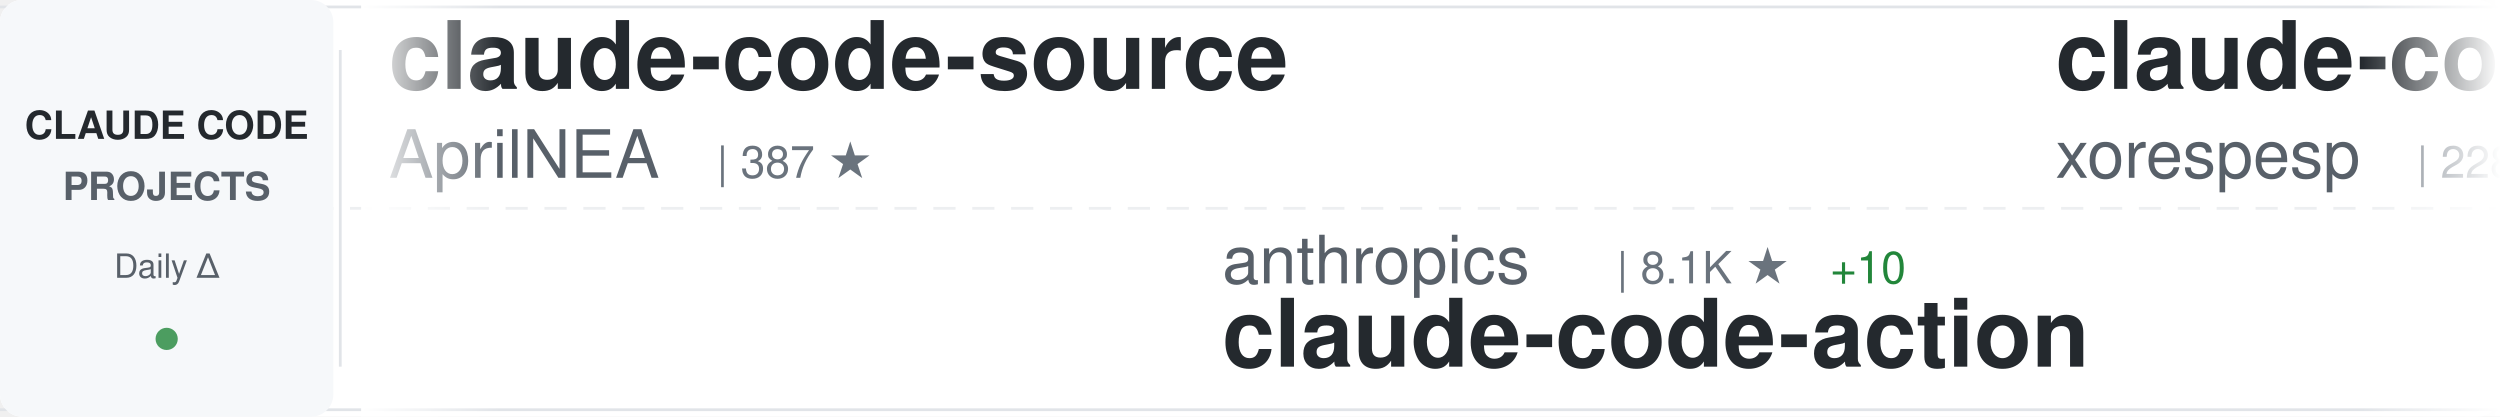
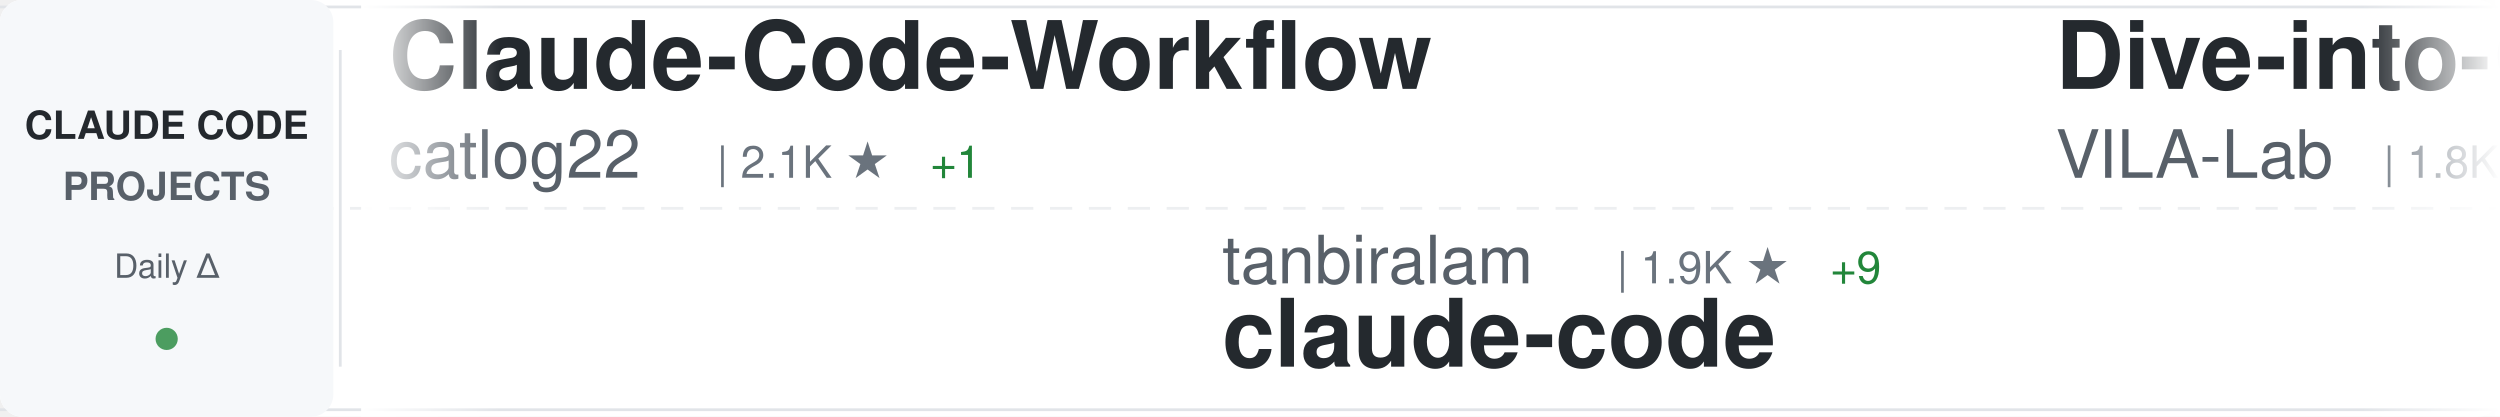
<svg xmlns="http://www.w3.org/2000/svg" width="900" height="150">
  <defs>
    <linearGradient id="awesomeLeftFade" x1="0%" y1="0%" x2="100%" y2="0%">
      <stop offset="0%" style="stop-color:#ffffff;stop-opacity:1" />
      <stop offset="100%" style="stop-color:#ffffff;stop-opacity:0" />
    </linearGradient>
    <linearGradient id="awesomeRightFade" x1="0%" y1="0%" x2="100%" y2="0%">
      <stop offset="0%" style="stop-color:#ffffff;stop-opacity:0" />
      <stop offset="100%" style="stop-color:#ffffff;stop-opacity:1" />
    </linearGradient>
  </defs>
  <rect width="900" height="150" fill="#ffffff" rx="8" />
  <rect x="0" y="2" width="900" height="1" fill="#e1e4e8" />
  <rect x="0" y="147" width="900" height="1" fill="#e1e4e8" />
  <line x1="0" y1="75" x2="900" y2="75" stroke="#e1e4e8" stroke-width="1" stroke-dasharray="8 6" opacity="0.6" />
  <rect x="0" y="0" width="120" height="150" fill="#f6f8fa" rx="8" />
  <text x="60" y="50" font-family="-apple-system, BlinkMacSystemFont, 'Segoe UI', Helvetica, Arial, sans-serif" font-size="14" font-weight="600" fill="#24292e" text-anchor="middle">CLAUDE CODE</text>
  <text x="60" y="72" font-family="-apple-system, BlinkMacSystemFont, 'Segoe UI', Helvetica, Arial, sans-serif" font-size="14" font-weight="600" fill="#586069" text-anchor="middle">PROJECTS</text>
  <text x="60" y="100" font-family="-apple-system, BlinkMacSystemFont, 'Segoe UI', Helvetica, Arial, sans-serif" font-size="12" font-weight="500" fill="#586069" text-anchor="middle">Daily Δ</text>
  <circle cx="60" cy="122" r="4" fill="#22863a" opacity="0.8" />
  <rect x="122" y="18" width="1" height="114" fill="#e1e4e8" />
  <clipPath id="awesomeTickerClip">
    <rect x="130" y="0" width="770" height="150" />
  </clipPath>
  <g clip-path="url(#awesomeTickerClip)">
    <g id="awesomeTickerItems">
      <animateTransform attributeName="transform" attributeType="XML" type="translate" from="0 0" to="-3000 0" dur="54s" repeatCount="indefinite" />
      <g transform="translate(0, 0)">
-         <text x="140" y="32" font-family="-apple-system, BlinkMacSystemFont, 'Segoe UI', Helvetica, Arial, sans-serif" font-size="34" font-weight="600" fill="#24292e">claude-code-source</text>
-         <text x="140" y="64" font-family="-apple-system, BlinkMacSystemFont, 'Segoe UI', Helvetica, Arial, sans-serif" font-size="24" font-weight="400" fill="#586069">AprilNEA</text>
-         <text x="258" y="64" font-family="-apple-system, BlinkMacSystemFont, 'Segoe UI', Helvetica, Arial, sans-serif" font-size="16" font-weight="500" fill="#6a737d">| 387 ★</text>
+         <text x="140" y="32" font-family="-apple-system, BlinkMacSystemFont, 'Segoe UI', Helvetica, Arial, sans-serif" font-size="34" font-weight="600" fill="#24292e">Claude-Code-Workflow</text>
+         <text x="140" y="64" font-family="-apple-system, BlinkMacSystemFont, 'Segoe UI', Helvetica, Arial, sans-serif" font-size="24" font-weight="400" fill="#586069">catlog22</text>
+         <text x="258" y="64" font-family="-apple-system, BlinkMacSystemFont, 'Segoe UI', Helvetica, Arial, sans-serif" font-size="16" font-weight="500" fill="#6a737d">| 2.1K ★</text>
+         <text x="335" y="64" font-family="-apple-system, BlinkMacSystemFont, 'Segoe UI', Helvetica, Arial, sans-serif" font-size="16" font-weight="500" fill="#22863a"> +1</text>
      </g>
      <g transform="translate(300, 0)">
-         <text x="140" y="102" font-family="-apple-system, BlinkMacSystemFont, 'Segoe UI', Helvetica, Arial, sans-serif" font-size="24" font-weight="400" fill="#586069">anthropics</text>
-         <text x="282" y="102" font-family="-apple-system, BlinkMacSystemFont, 'Segoe UI', Helvetica, Arial, sans-serif" font-size="16" font-weight="500" fill="#6a737d">| 8.1K ★</text>
-         <text x="359" y="102" font-family="-apple-system, BlinkMacSystemFont, 'Segoe UI', Helvetica, Arial, sans-serif" font-size="16" font-weight="500" fill="#22863a"> +10</text>
-         <text x="140" y="132" font-family="-apple-system, BlinkMacSystemFont, 'Segoe UI', Helvetica, Arial, sans-serif" font-size="34" font-weight="600" fill="#24292e">claude-code-action</text>
+         <text x="140" y="102" font-family="-apple-system, BlinkMacSystemFont, 'Segoe UI', Helvetica, Arial, sans-serif" font-size="24" font-weight="400" fill="#586069">tanbiralam</text>
+         <text x="282" y="102" font-family="-apple-system, BlinkMacSystemFont, 'Segoe UI', Helvetica, Arial, sans-serif" font-size="16" font-weight="500" fill="#6a737d">| 1.9K ★</text>
+         <text x="359" y="102" font-family="-apple-system, BlinkMacSystemFont, 'Segoe UI', Helvetica, Arial, sans-serif" font-size="16" font-weight="500" fill="#22863a"> +9</text>
+         <text x="140" y="132" font-family="-apple-system, BlinkMacSystemFont, 'Segoe UI', Helvetica, Arial, sans-serif" font-size="34" font-weight="600" fill="#24292e">claude-code</text>
      </g>
      <g transform="translate(600, 0)">
-         <text x="140" y="32" font-family="-apple-system, BlinkMacSystemFont, 'Segoe UI', Helvetica, Arial, sans-serif" font-size="34" font-weight="600" fill="#24292e">claude-code</text>
-         <text x="140" y="64" font-family="-apple-system, BlinkMacSystemFont, 'Segoe UI', Helvetica, Arial, sans-serif" font-size="24" font-weight="400" fill="#586069">xorespesp</text>
-         <text x="270" y="64" font-family="-apple-system, BlinkMacSystemFont, 'Segoe UI', Helvetica, Arial, sans-serif" font-size="16" font-weight="500" fill="#6a737d">| 228 ★</text>
+         <text x="140" y="32" font-family="-apple-system, BlinkMacSystemFont, 'Segoe UI', Helvetica, Arial, sans-serif" font-size="34" font-weight="600" fill="#24292e">Dive-into-Claude-Code</text>
+         <text x="140" y="64" font-family="-apple-system, BlinkMacSystemFont, 'Segoe UI', Helvetica, Arial, sans-serif" font-size="24" font-weight="400" fill="#586069">VILA-Lab</text>
+         <text x="258" y="64" font-family="-apple-system, BlinkMacSystemFont, 'Segoe UI', Helvetica, Arial, sans-serif" font-size="16" font-weight="500" fill="#6a737d">| 1.8K ★</text>
+         <text x="335" y="64" font-family="-apple-system, BlinkMacSystemFont, 'Segoe UI', Helvetica, Arial, sans-serif" font-size="16" font-weight="500" fill="#22863a"> +7</text>
      </g>
      <g transform="translate(900, 0)">
-         <text x="140" y="102" font-family="-apple-system, BlinkMacSystemFont, 'Segoe UI', Helvetica, Arial, sans-serif" font-size="24" font-weight="400" fill="#586069">router-for-me</text>
-         <text x="318" y="102" font-family="-apple-system, BlinkMacSystemFont, 'Segoe UI', Helvetica, Arial, sans-serif" font-size="16" font-weight="500" fill="#6a737d">| 38.5K ★</text>
-         <text x="404" y="102" font-family="-apple-system, BlinkMacSystemFont, 'Segoe UI', Helvetica, Arial, sans-serif" font-size="16" font-weight="500" fill="#22863a"> +92</text>
-         <text x="140" y="132" font-family="-apple-system, BlinkMacSystemFont, 'Segoe UI', Helvetica, Arial, sans-serif" font-size="34" font-weight="600" fill="#24292e">CLIProxyAPI</text>
+         <text x="140" y="102" font-family="-apple-system, BlinkMacSystemFont, 'Segoe UI', Helvetica, Arial, sans-serif" font-size="24" font-weight="400" fill="#586069">VineeTagarwaL-code</text>
+         <text x="378" y="102" font-family="-apple-system, BlinkMacSystemFont, 'Segoe UI', Helvetica, Arial, sans-serif" font-size="16" font-weight="500" fill="#6a737d">| 276 ★</text>
+         <text x="140" y="132" font-family="-apple-system, BlinkMacSystemFont, 'Segoe UI', Helvetica, Arial, sans-serif" font-size="34" font-weight="600" fill="#24292e">claude-code</text>
      </g>
      <g transform="translate(1200, 0)">
-         <text x="140" y="32" font-family="-apple-system, BlinkMacSystemFont, 'Segoe UI', Helvetica, Arial, sans-serif" font-size="34" font-weight="600" fill="#24292e">free-claude-code</text>
-         <text x="140" y="64" font-family="-apple-system, BlinkMacSystemFont, 'Segoe UI', Helvetica, Arial, sans-serif" font-size="24" font-weight="400" fill="#586069">Alishahryar1</text>
-         <text x="306" y="64" font-family="-apple-system, BlinkMacSystemFont, 'Segoe UI', Helvetica, Arial, sans-serif" font-size="16" font-weight="500" fill="#6a737d">| 37.1K ★</text>
-         <text x="392" y="64" font-family="-apple-system, BlinkMacSystemFont, 'Segoe UI', Helvetica, Arial, sans-serif" font-size="16" font-weight="500" fill="#22863a"> +172</text>
+         <text x="140" y="32" font-family="-apple-system, BlinkMacSystemFont, 'Segoe UI', Helvetica, Arial, sans-serif" font-size="34" font-weight="600" fill="#24292e">claude-code-rust</text>
+         <text x="140" y="64" font-family="-apple-system, BlinkMacSystemFont, 'Segoe UI', Helvetica, Arial, sans-serif" font-size="24" font-weight="400" fill="#586069">lorryjovens-hub</text>
+         <text x="342" y="64" font-family="-apple-system, BlinkMacSystemFont, 'Segoe UI', Helvetica, Arial, sans-serif" font-size="16" font-weight="500" fill="#6a737d">| 1.7K ★</text>
+         <text x="419" y="64" font-family="-apple-system, BlinkMacSystemFont, 'Segoe UI', Helvetica, Arial, sans-serif" font-size="16" font-weight="500" fill="#22863a"> +1</text>
      </g>
      <g transform="translate(1500, 0)">
-         <text x="140" y="102" font-family="-apple-system, BlinkMacSystemFont, 'Segoe UI', Helvetica, Arial, sans-serif" font-size="24" font-weight="400" fill="#586069">ChinaSiro</text>
-         <text x="270" y="102" font-family="-apple-system, BlinkMacSystemFont, 'Segoe UI', Helvetica, Arial, sans-serif" font-size="16" font-weight="500" fill="#6a737d">| 9.5K ★</text>
-         <text x="347" y="102" font-family="-apple-system, BlinkMacSystemFont, 'Segoe UI', Helvetica, Arial, sans-serif" font-size="16" font-weight="500" fill="#22863a"> +6</text>
-         <text x="140" y="132" font-family="-apple-system, BlinkMacSystemFont, 'Segoe UI', Helvetica, Arial, sans-serif" font-size="34" font-weight="600" fill="#24292e">claude-code-sourcemap</text>
+         <text x="140" y="102" font-family="-apple-system, BlinkMacSystemFont, 'Segoe UI', Helvetica, Arial, sans-serif" font-size="24" font-weight="400" fill="#586069">VoltAgent</text>
+         <text x="270" y="102" font-family="-apple-system, BlinkMacSystemFont, 'Segoe UI', Helvetica, Arial, sans-serif" font-size="16" font-weight="500" fill="#6a737d">| 22.4K ★</text>
+         <text x="356" y="102" font-family="-apple-system, BlinkMacSystemFont, 'Segoe UI', Helvetica, Arial, sans-serif" font-size="16" font-weight="500" fill="#22863a"> +38</text>
+         <text x="140" y="132" font-family="-apple-system, BlinkMacSystemFont, 'Segoe UI', Helvetica, Arial, sans-serif" font-size="34" font-weight="600" fill="#24292e">awesome-claude-code-suba...</text>
      </g>
      <g transform="translate(1800, 0)">
-         <text x="140" y="32" font-family="-apple-system, BlinkMacSystemFont, 'Segoe UI', Helvetica, Arial, sans-serif" font-size="34" font-weight="600" fill="#24292e">claude-code-guide</text>
-         <text x="140" y="64" font-family="-apple-system, BlinkMacSystemFont, 'Segoe UI', Helvetica, Arial, sans-serif" font-size="24" font-weight="400" fill="#586069">Cranot</text>
-         <text x="234" y="64" font-family="-apple-system, BlinkMacSystemFont, 'Segoe UI', Helvetica, Arial, sans-serif" font-size="16" font-weight="500" fill="#6a737d">| 2.8K ★</text>
+         <text x="140" y="32" font-family="-apple-system, BlinkMacSystemFont, 'Segoe UI', Helvetica, Arial, sans-serif" font-size="34" font-weight="600" fill="#24292e">oh-my-claudecode</text>
+         <text x="140" y="64" font-family="-apple-system, BlinkMacSystemFont, 'Segoe UI', Helvetica, Arial, sans-serif" font-size="24" font-weight="400" fill="#586069">Yeachan-Heo</text>
+         <text x="294" y="64" font-family="-apple-system, BlinkMacSystemFont, 'Segoe UI', Helvetica, Arial, sans-serif" font-size="16" font-weight="500" fill="#6a737d">| 37.0K ★</text>
+         <text x="380" y="64" font-family="-apple-system, BlinkMacSystemFont, 'Segoe UI', Helvetica, Arial, sans-serif" font-size="16" font-weight="500" fill="#22863a"> +62</text>
      </g>
      <g transform="translate(2100, 0)">
-         <text x="140" y="102" font-family="-apple-system, BlinkMacSystemFont, 'Segoe UI', Helvetica, Arial, sans-serif" font-size="24" font-weight="400" fill="#586069">OneRedOak</text>
-         <text x="270" y="102" font-family="-apple-system, BlinkMacSystemFont, 'Segoe UI', Helvetica, Arial, sans-serif" font-size="16" font-weight="500" fill="#6a737d">| 3.8K ★</text>
-         <text x="347" y="102" font-family="-apple-system, BlinkMacSystemFont, 'Segoe UI', Helvetica, Arial, sans-serif" font-size="16" font-weight="500" fill="#22863a"> +2</text>
-         <text x="140" y="132" font-family="-apple-system, BlinkMacSystemFont, 'Segoe UI', Helvetica, Arial, sans-serif" font-size="34" font-weight="600" fill="#24292e">claude-code-workflows</text>
+         <text x="140" y="102" font-family="-apple-system, BlinkMacSystemFont, 'Segoe UI', Helvetica, Arial, sans-serif" font-size="24" font-weight="400" fill="#586069">zebbern</text>
+         <text x="246" y="102" font-family="-apple-system, BlinkMacSystemFont, 'Segoe UI', Helvetica, Arial, sans-serif" font-size="16" font-weight="500" fill="#6a737d">| 4.3K ★</text>
+         <text x="323" y="102" font-family="-apple-system, BlinkMacSystemFont, 'Segoe UI', Helvetica, Arial, sans-serif" font-size="16" font-weight="500" fill="#22863a"> +4</text>
+         <text x="140" y="132" font-family="-apple-system, BlinkMacSystemFont, 'Segoe UI', Helvetica, Arial, sans-serif" font-size="34" font-weight="600" fill="#24292e">claude-code-guide</text>
      </g>
      <g transform="translate(2400, 0)">
-         <text x="140" y="32" font-family="-apple-system, BlinkMacSystemFont, 'Segoe UI', Helvetica, Arial, sans-serif" font-size="34" font-weight="600" fill="#24292e">claude-code-from-scratch</text>
-         <text x="140" y="64" font-family="-apple-system, BlinkMacSystemFont, 'Segoe UI', Helvetica, Arial, sans-serif" font-size="24" font-weight="400" fill="#586069">Windy3f3f3f3f</text>
-         <text x="318" y="64" font-family="-apple-system, BlinkMacSystemFont, 'Segoe UI', Helvetica, Arial, sans-serif" font-size="16" font-weight="500" fill="#6a737d">| 1.5K ★</text>
-         <text x="395" y="64" font-family="-apple-system, BlinkMacSystemFont, 'Segoe UI', Helvetica, Arial, sans-serif" font-size="16" font-weight="500" fill="#22863a"> +2</text>
+         <text x="140" y="32" font-family="-apple-system, BlinkMacSystemFont, 'Segoe UI', Helvetica, Arial, sans-serif" font-size="34" font-weight="600" fill="#24292e">claude-code-tips</text>
+         <text x="140" y="64" font-family="-apple-system, BlinkMacSystemFont, 'Segoe UI', Helvetica, Arial, sans-serif" font-size="24" font-weight="400" fill="#586069">ykdojo</text>
+         <text x="234" y="64" font-family="-apple-system, BlinkMacSystemFont, 'Segoe UI', Helvetica, Arial, sans-serif" font-size="16" font-weight="500" fill="#6a737d">| 8.9K ★</text>
+         <text x="311" y="64" font-family="-apple-system, BlinkMacSystemFont, 'Segoe UI', Helvetica, Arial, sans-serif" font-size="16" font-weight="500" fill="#22863a"> +9</text>
      </g>
      <g transform="translate(2700, 0)">
-         <text x="140" y="102" font-family="-apple-system, BlinkMacSystemFont, 'Segoe UI', Helvetica, Arial, sans-serif" font-size="24" font-weight="400" fill="#586069">zebbern</text>
-         <text x="246" y="102" font-family="-apple-system, BlinkMacSystemFont, 'Segoe UI', Helvetica, Arial, sans-serif" font-size="16" font-weight="500" fill="#6a737d">| 4.3K ★</text>
-         <text x="323" y="102" font-family="-apple-system, BlinkMacSystemFont, 'Segoe UI', Helvetica, Arial, sans-serif" font-size="16" font-weight="500" fill="#22863a"> +5</text>
-         <text x="140" y="132" font-family="-apple-system, BlinkMacSystemFont, 'Segoe UI', Helvetica, Arial, sans-serif" font-size="34" font-weight="600" fill="#24292e">claude-code-guide</text>
+         <text x="140" y="102" font-family="-apple-system, BlinkMacSystemFont, 'Segoe UI', Helvetica, Arial, sans-serif" font-size="24" font-weight="400" fill="#586069">huangjia2019</text>
+         <text x="306" y="102" font-family="-apple-system, BlinkMacSystemFont, 'Segoe UI', Helvetica, Arial, sans-serif" font-size="16" font-weight="500" fill="#6a737d">| 890 ★</text>
+         <text x="374" y="102" font-family="-apple-system, BlinkMacSystemFont, 'Segoe UI', Helvetica, Arial, sans-serif" font-size="16" font-weight="500" fill="#22863a"> +9</text>
+         <text x="140" y="132" font-family="-apple-system, BlinkMacSystemFont, 'Segoe UI', Helvetica, Arial, sans-serif" font-size="34" font-weight="600" fill="#24292e">claude-code-engineering</text>
      </g>
      <g transform="translate(3000, 0)">
-         <text x="140" y="32" font-family="-apple-system, BlinkMacSystemFont, 'Segoe UI', Helvetica, Arial, sans-serif" font-size="34" font-weight="600" fill="#24292e">claude-code-source</text>
-         <text x="140" y="64" font-family="-apple-system, BlinkMacSystemFont, 'Segoe UI', Helvetica, Arial, sans-serif" font-size="24" font-weight="400" fill="#586069">AprilNEA</text>
-         <text x="258" y="64" font-family="-apple-system, BlinkMacSystemFont, 'Segoe UI', Helvetica, Arial, sans-serif" font-size="16" font-weight="500" fill="#6a737d">| 387 ★</text>
+         <text x="140" y="32" font-family="-apple-system, BlinkMacSystemFont, 'Segoe UI', Helvetica, Arial, sans-serif" font-size="34" font-weight="600" fill="#24292e">Claude-Code-Workflow</text>
+         <text x="140" y="64" font-family="-apple-system, BlinkMacSystemFont, 'Segoe UI', Helvetica, Arial, sans-serif" font-size="24" font-weight="400" fill="#586069">catlog22</text>
+         <text x="258" y="64" font-family="-apple-system, BlinkMacSystemFont, 'Segoe UI', Helvetica, Arial, sans-serif" font-size="16" font-weight="500" fill="#6a737d">| 2.1K ★</text>
+         <text x="335" y="64" font-family="-apple-system, BlinkMacSystemFont, 'Segoe UI', Helvetica, Arial, sans-serif" font-size="16" font-weight="500" fill="#22863a"> +1</text>
      </g>
      <g transform="translate(3300, 0)">
-         <text x="140" y="102" font-family="-apple-system, BlinkMacSystemFont, 'Segoe UI', Helvetica, Arial, sans-serif" font-size="24" font-weight="400" fill="#586069">anthropics</text>
-         <text x="282" y="102" font-family="-apple-system, BlinkMacSystemFont, 'Segoe UI', Helvetica, Arial, sans-serif" font-size="16" font-weight="500" fill="#6a737d">| 8.1K ★</text>
-         <text x="359" y="102" font-family="-apple-system, BlinkMacSystemFont, 'Segoe UI', Helvetica, Arial, sans-serif" font-size="16" font-weight="500" fill="#22863a"> +10</text>
-         <text x="140" y="132" font-family="-apple-system, BlinkMacSystemFont, 'Segoe UI', Helvetica, Arial, sans-serif" font-size="34" font-weight="600" fill="#24292e">claude-code-action</text>
+         <text x="140" y="102" font-family="-apple-system, BlinkMacSystemFont, 'Segoe UI', Helvetica, Arial, sans-serif" font-size="24" font-weight="400" fill="#586069">tanbiralam</text>
+         <text x="282" y="102" font-family="-apple-system, BlinkMacSystemFont, 'Segoe UI', Helvetica, Arial, sans-serif" font-size="16" font-weight="500" fill="#6a737d">| 1.9K ★</text>
+         <text x="359" y="102" font-family="-apple-system, BlinkMacSystemFont, 'Segoe UI', Helvetica, Arial, sans-serif" font-size="16" font-weight="500" fill="#22863a"> +9</text>
+         <text x="140" y="132" font-family="-apple-system, BlinkMacSystemFont, 'Segoe UI', Helvetica, Arial, sans-serif" font-size="34" font-weight="600" fill="#24292e">claude-code</text>
      </g>
      <g transform="translate(3600, 0)">
-         <text x="140" y="32" font-family="-apple-system, BlinkMacSystemFont, 'Segoe UI', Helvetica, Arial, sans-serif" font-size="34" font-weight="600" fill="#24292e">claude-code</text>
-         <text x="140" y="64" font-family="-apple-system, BlinkMacSystemFont, 'Segoe UI', Helvetica, Arial, sans-serif" font-size="24" font-weight="400" fill="#586069">xorespesp</text>
-         <text x="270" y="64" font-family="-apple-system, BlinkMacSystemFont, 'Segoe UI', Helvetica, Arial, sans-serif" font-size="16" font-weight="500" fill="#6a737d">| 228 ★</text>
+         <text x="140" y="32" font-family="-apple-system, BlinkMacSystemFont, 'Segoe UI', Helvetica, Arial, sans-serif" font-size="34" font-weight="600" fill="#24292e">Dive-into-Claude-Code</text>
+         <text x="140" y="64" font-family="-apple-system, BlinkMacSystemFont, 'Segoe UI', Helvetica, Arial, sans-serif" font-size="24" font-weight="400" fill="#586069">VILA-Lab</text>
+         <text x="258" y="64" font-family="-apple-system, BlinkMacSystemFont, 'Segoe UI', Helvetica, Arial, sans-serif" font-size="16" font-weight="500" fill="#6a737d">| 1.8K ★</text>
+         <text x="335" y="64" font-family="-apple-system, BlinkMacSystemFont, 'Segoe UI', Helvetica, Arial, sans-serif" font-size="16" font-weight="500" fill="#22863a"> +7</text>
      </g>
      <g transform="translate(3900, 0)">
-         <text x="140" y="102" font-family="-apple-system, BlinkMacSystemFont, 'Segoe UI', Helvetica, Arial, sans-serif" font-size="24" font-weight="400" fill="#586069">router-for-me</text>
-         <text x="318" y="102" font-family="-apple-system, BlinkMacSystemFont, 'Segoe UI', Helvetica, Arial, sans-serif" font-size="16" font-weight="500" fill="#6a737d">| 38.5K ★</text>
-         <text x="404" y="102" font-family="-apple-system, BlinkMacSystemFont, 'Segoe UI', Helvetica, Arial, sans-serif" font-size="16" font-weight="500" fill="#22863a"> +92</text>
-         <text x="140" y="132" font-family="-apple-system, BlinkMacSystemFont, 'Segoe UI', Helvetica, Arial, sans-serif" font-size="34" font-weight="600" fill="#24292e">CLIProxyAPI</text>
+         <text x="140" y="102" font-family="-apple-system, BlinkMacSystemFont, 'Segoe UI', Helvetica, Arial, sans-serif" font-size="24" font-weight="400" fill="#586069">VineeTagarwaL-code</text>
+         <text x="378" y="102" font-family="-apple-system, BlinkMacSystemFont, 'Segoe UI', Helvetica, Arial, sans-serif" font-size="16" font-weight="500" fill="#6a737d">| 276 ★</text>
+         <text x="140" y="132" font-family="-apple-system, BlinkMacSystemFont, 'Segoe UI', Helvetica, Arial, sans-serif" font-size="34" font-weight="600" fill="#24292e">claude-code</text>
      </g>
    </g>
  </g>
  <rect x="130" y="0" width="50" height="150" fill="url(#awesomeLeftFade)" />
  <rect x="850" y="0" width="50" height="150" fill="url(#awesomeRightFade)" />
</svg>
